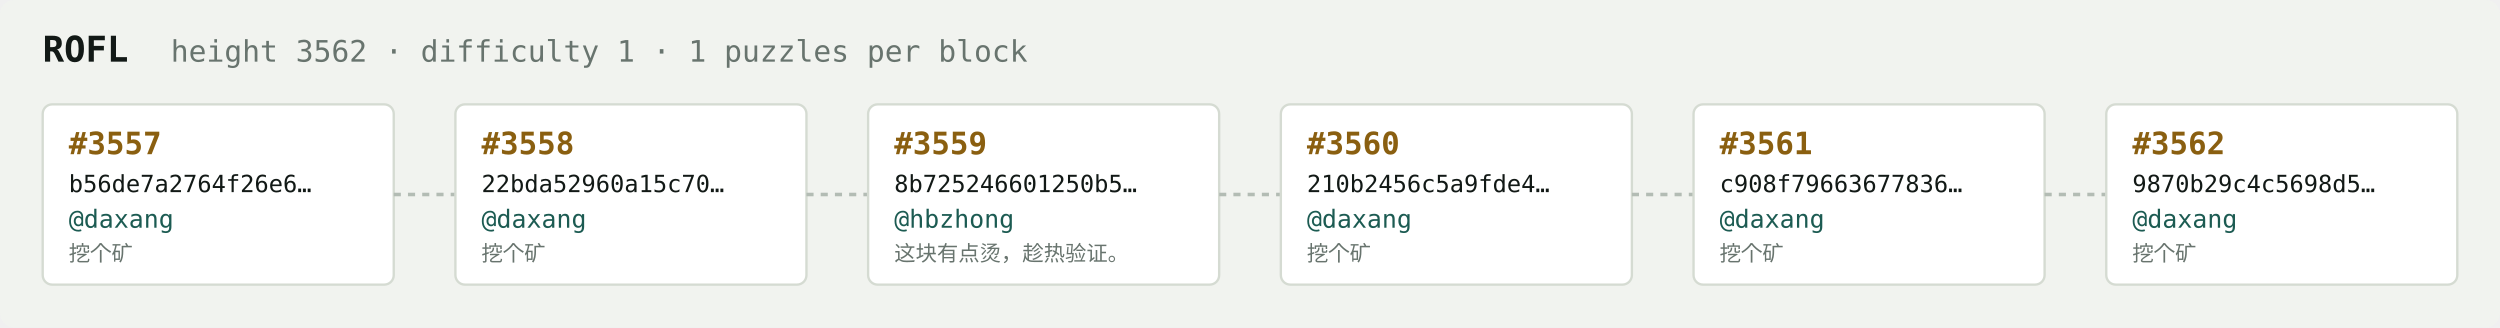
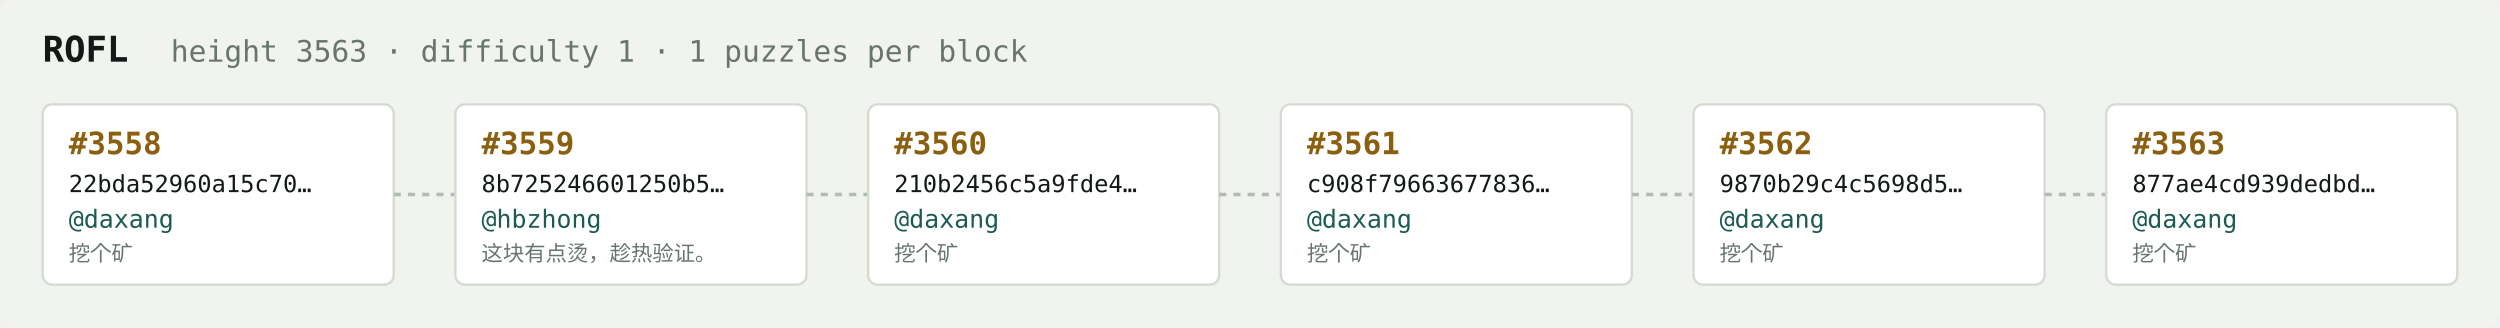
<svg xmlns="http://www.w3.org/2000/svg" width="1054" height="138" viewBox="0 0 1054 138" font-family="ui-monospace,SFMono-Regular,Menlo,monospace">
  <rect fill="#f1f3ef" width="1054" height="138" rx="6" />
  <text x="18" y="26" fill="#121916" font-size="15" font-weight="700">ROFL</text>
-   <text x="72" y="26" fill="#68746e" font-size="12.5">height 3562 · difficulty 1 · 1 puzzles per block</text>
+   <text x="72" y="26" fill="#68746e" font-size="12.5">height 3563 · difficulty 1 · 1 puzzles per block</text>
  <rect x="18" y="44" width="148" height="76" rx="4" fill="#ffffff" stroke="#d5dbd2" stroke-width="1" />
-   <text x="29" y="65" fill="#8a5f10" font-size="13" font-weight="700">#3557</text>
-   <text x="29" y="81" fill="#121916" font-size="10">b56de7a2764f26e6…</text>
+   <text x="29" y="65" fill="#8a5f10" font-size="13" font-weight="700">#3558</text>
+   <text x="29" y="81" fill="#121916" font-size="10">22bda52960a15c70…</text>
  <text x="29" y="96" fill="#1c5b52" font-size="10.5">@daxang</text>
  <text x="29" y="110" fill="#68746e" font-size="9">挖个矿</text>
  <line x1="166" y1="82.0" x2="192" y2="82.0" stroke="#b3bcb4" stroke-width="1.5" stroke-dasharray="3 3" />
  <rect x="192" y="44" width="148" height="76" rx="4" fill="#ffffff" stroke="#d5dbd2" stroke-width="1" />
-   <text x="203" y="65" fill="#8a5f10" font-size="13" font-weight="700">#3558</text>
-   <text x="203" y="81" fill="#121916" font-size="10">22bda52960a15c70…</text>
-   <text x="203" y="96" fill="#1c5b52" font-size="10.5">@daxang</text>
-   <text x="203" y="110" fill="#68746e" font-size="9">挖个矿</text>
+   <text x="203" y="65" fill="#8a5f10" font-size="13" font-weight="700">#3559</text>
+   <text x="203" y="81" fill="#121916" font-size="10">8b725246601250b5…</text>
+   <text x="203" y="96" fill="#1c5b52" font-size="10.5">@hbzhong</text>
+   <text x="203" y="110" fill="#68746e" font-size="9">这块有点烫，趁热验证。</text>
  <line x1="340" y1="82.0" x2="366" y2="82.0" stroke="#b3bcb4" stroke-width="1.5" stroke-dasharray="3 3" />
  <rect x="366" y="44" width="148" height="76" rx="4" fill="#ffffff" stroke="#d5dbd2" stroke-width="1" />
-   <text x="377" y="65" fill="#8a5f10" font-size="13" font-weight="700">#3559</text>
-   <text x="377" y="81" fill="#121916" font-size="10">8b725246601250b5…</text>
-   <text x="377" y="96" fill="#1c5b52" font-size="10.5">@hbzhong</text>
-   <text x="377" y="110" fill="#68746e" font-size="9">这块有点烫，趁热验证。</text>
+   <text x="377" y="65" fill="#8a5f10" font-size="13" font-weight="700">#3560</text>
+   <text x="377" y="81" fill="#121916" font-size="10">210b2456c5a9fde4…</text>
+   <text x="377" y="96" fill="#1c5b52" font-size="10.5">@daxang</text>
+   <text x="377" y="110" fill="#68746e" font-size="9">挖个矿</text>
  <line x1="514" y1="82.0" x2="540" y2="82.0" stroke="#b3bcb4" stroke-width="1.5" stroke-dasharray="3 3" />
  <rect x="540" y="44" width="148" height="76" rx="4" fill="#ffffff" stroke="#d5dbd2" stroke-width="1" />
-   <text x="551" y="65" fill="#8a5f10" font-size="13" font-weight="700">#3560</text>
-   <text x="551" y="81" fill="#121916" font-size="10">210b2456c5a9fde4…</text>
+   <text x="551" y="65" fill="#8a5f10" font-size="13" font-weight="700">#3561</text>
+   <text x="551" y="81" fill="#121916" font-size="10">c908f79663677836…</text>
  <text x="551" y="96" fill="#1c5b52" font-size="10.5">@daxang</text>
  <text x="551" y="110" fill="#68746e" font-size="9">挖个矿</text>
  <line x1="688" y1="82.0" x2="714" y2="82.0" stroke="#b3bcb4" stroke-width="1.5" stroke-dasharray="3 3" />
  <rect x="714" y="44" width="148" height="76" rx="4" fill="#ffffff" stroke="#d5dbd2" stroke-width="1" />
-   <text x="725" y="65" fill="#8a5f10" font-size="13" font-weight="700">#3561</text>
-   <text x="725" y="81" fill="#121916" font-size="10">c908f79663677836…</text>
+   <text x="725" y="65" fill="#8a5f10" font-size="13" font-weight="700">#3562</text>
+   <text x="725" y="81" fill="#121916" font-size="10">9870b29c4c5698d5…</text>
  <text x="725" y="96" fill="#1c5b52" font-size="10.5">@daxang</text>
  <text x="725" y="110" fill="#68746e" font-size="9">挖个矿</text>
  <line x1="862" y1="82.0" x2="888" y2="82.0" stroke="#b3bcb4" stroke-width="1.5" stroke-dasharray="3 3" />
  <rect x="888" y="44" width="148" height="76" rx="4" fill="#ffffff" stroke="#d5dbd2" stroke-width="1" />
-   <text x="899" y="65" fill="#8a5f10" font-size="13" font-weight="700">#3562</text>
-   <text x="899" y="81" fill="#121916" font-size="10">9870b29c4c5698d5…</text>
+   <text x="899" y="65" fill="#8a5f10" font-size="13" font-weight="700">#3563</text>
+   <text x="899" y="81" fill="#121916" font-size="10">877ae4cd939dedbd…</text>
  <text x="899" y="96" fill="#1c5b52" font-size="10.5">@daxang</text>
  <text x="899" y="110" fill="#68746e" font-size="9">挖个矿</text>
</svg>
